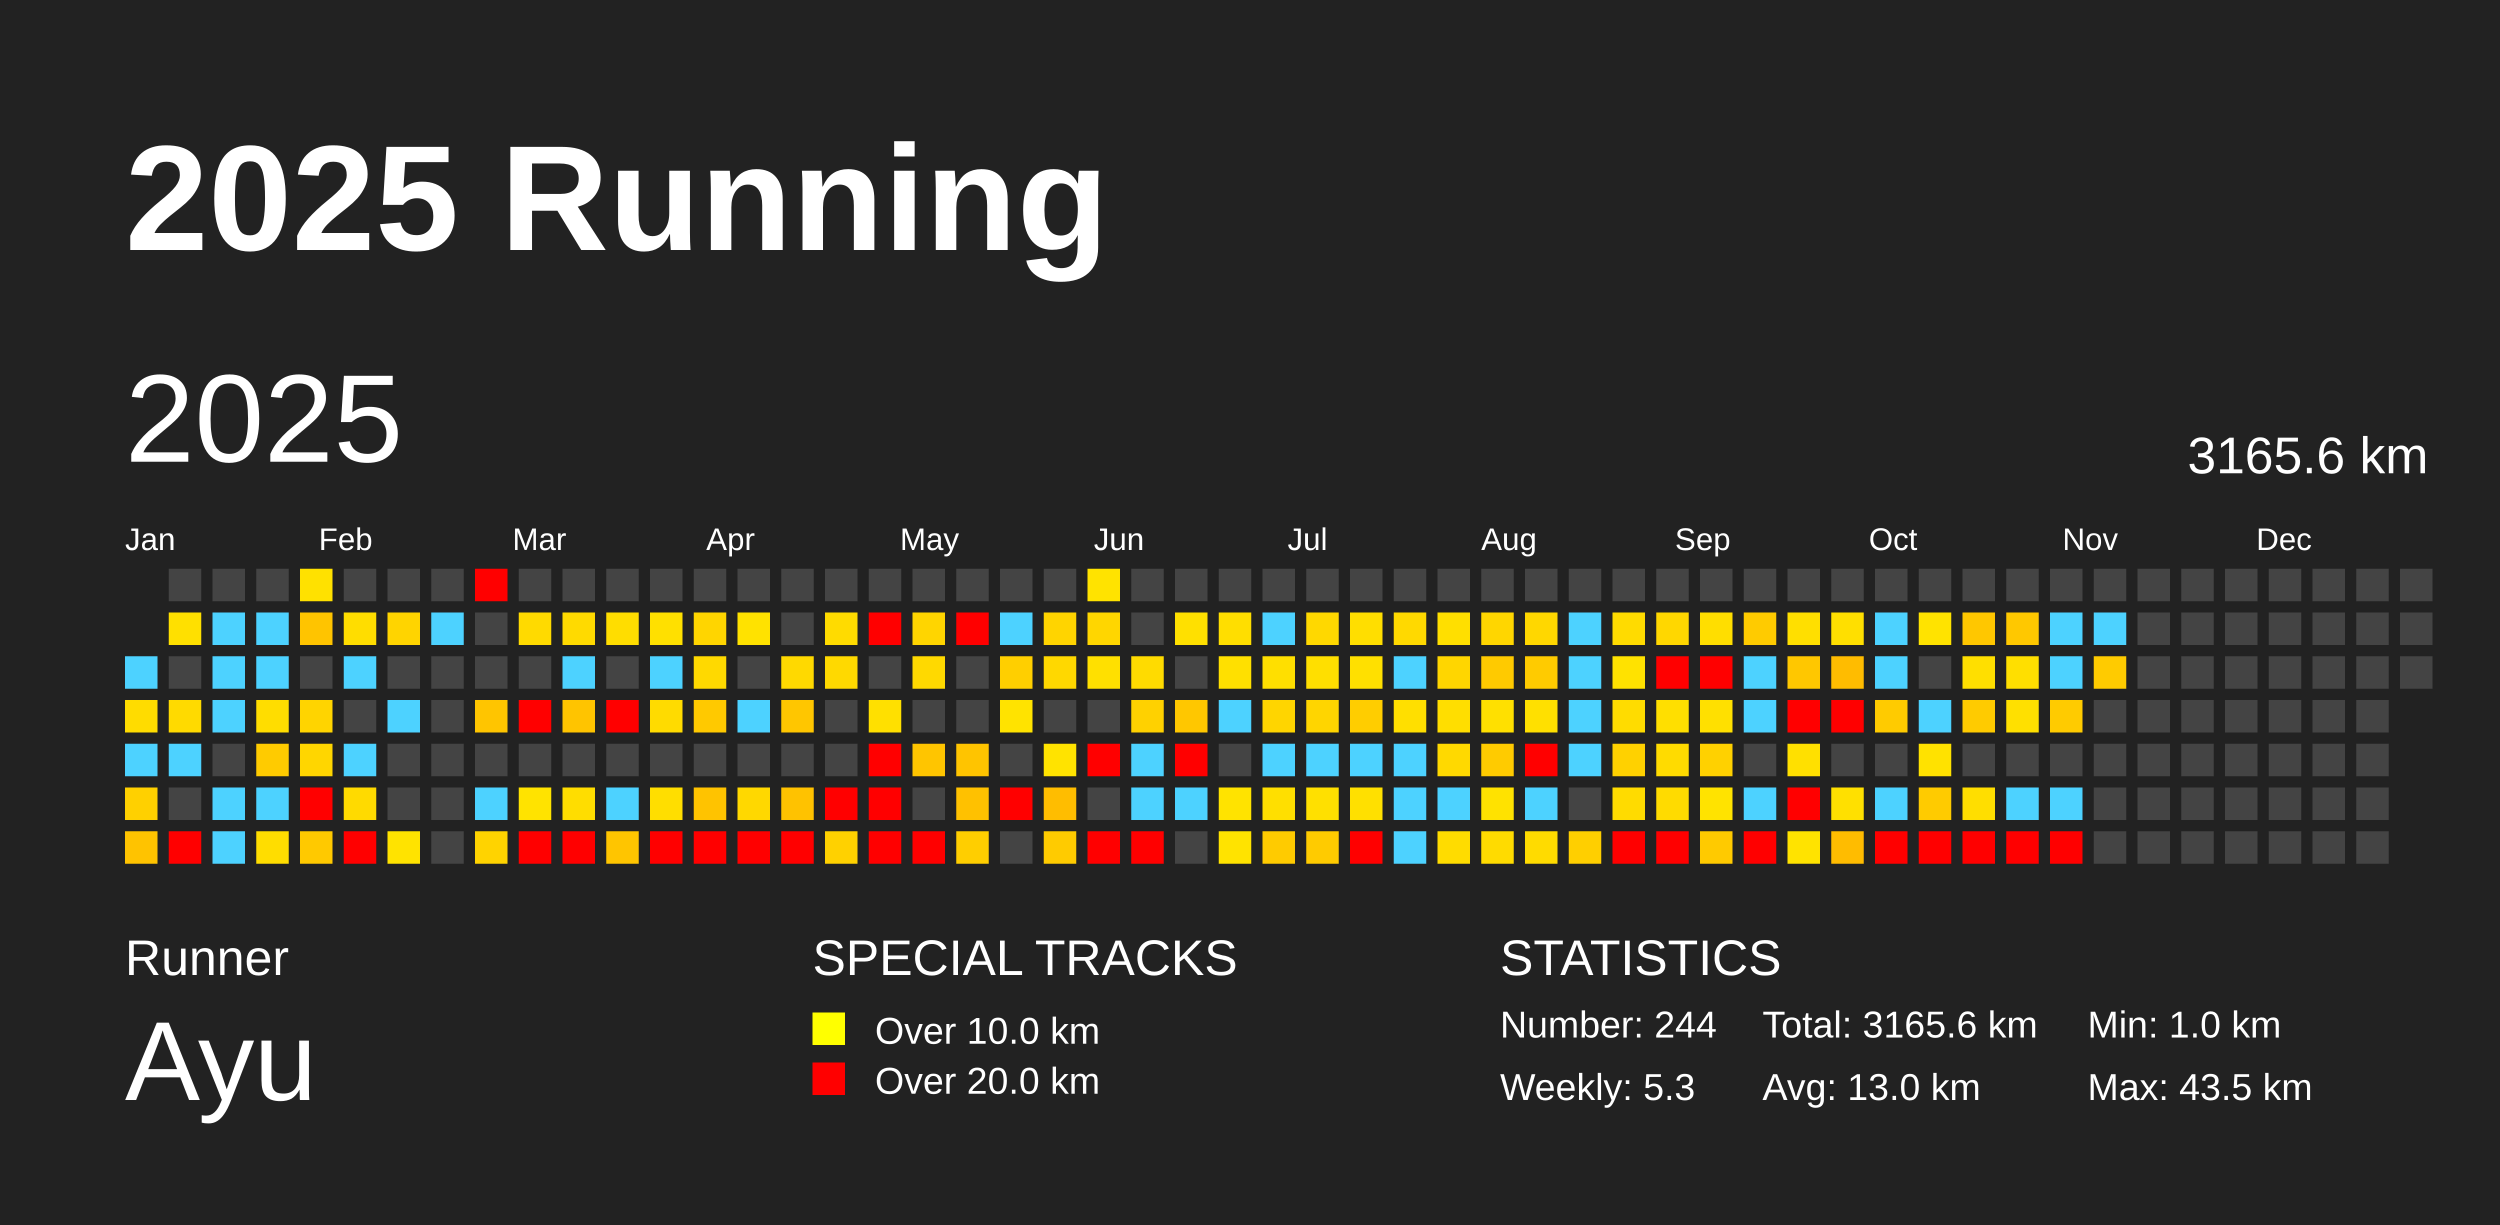
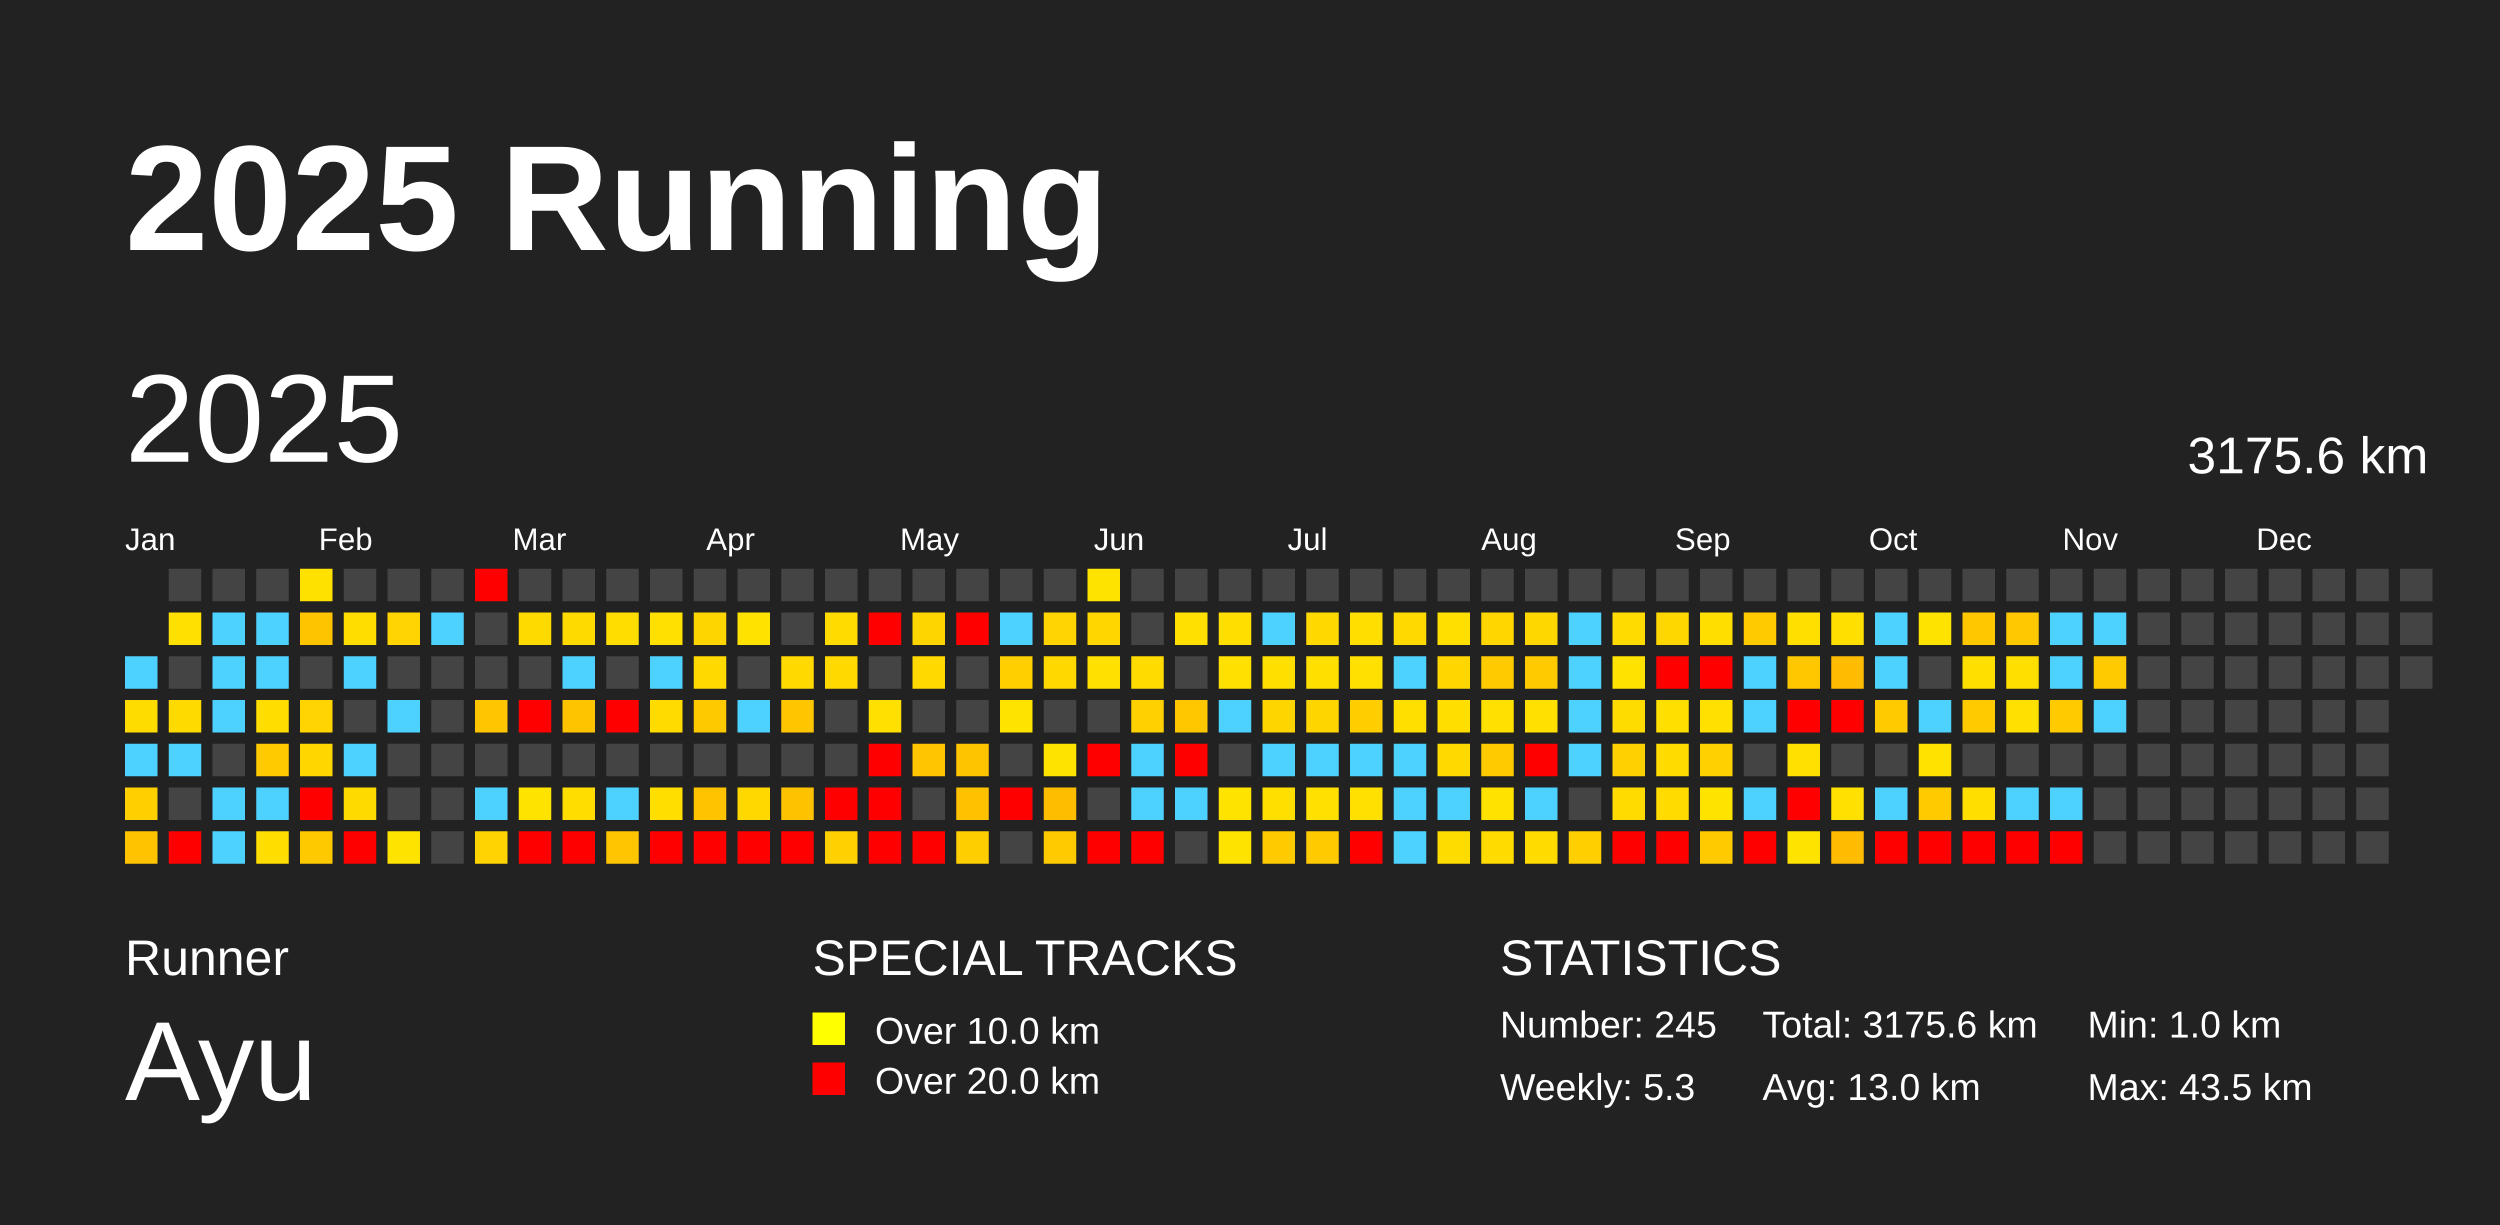
<svg xmlns="http://www.w3.org/2000/svg" baseProfile="full" height="98mm" version="1.1" viewBox="0,0,200,98" width="200mm">
  <defs />
  <rect fill="#222222" height="98" width="200" x="0" y="0" />
  <text fill="#FFFFFF" style="font-size:12px; font-family:Arial; font-weight:bold;" x="10" y="20">2025 Running</text>
  <text fill="#FFFFFF" style="font-size:4px; font-family:Arial" x="10" y="78">Runner</text>
  <text fill="#FFFFFF" style="font-size:9px; font-family:Arial" x="10" y="88">Ayu</text>
  <text fill="#FFFFFF" style="font-size:4px; font-family:Arial" x="65" y="78">SPECIAL TRACKS</text>
  <rect fill="yellow" height="2.6" width="2.6" x="65" y="81" />
  <text fill="#FFFFFF" style="font-size:3px; font-family:Arial" x="70" y="83.5">Over 10.0 km</text>
  <rect fill="red" height="2.6" width="2.6" x="65" y="85" />
  <text fill="#FFFFFF" style="font-size:3px; font-family:Arial" x="70" y="87.5">Over 20.0 km</text>
  <text fill="#FFFFFF" style="font-size:4px; font-family:Arial" x="120" y="78">STATISTICS</text>
-   <text fill="#FFFFFF" style="font-size:3px; font-family:Arial" x="120" y="83">Number: 244</text>
+   <text fill="#FFFFFF" style="font-size:3px; font-family:Arial" x="120" y="83">Number: 245</text>
  <text fill="#FFFFFF" style="font-size:3px; font-family:Arial" x="120" y="88">Weekly: 5.3</text>
-   <text fill="#FFFFFF" style="font-size:3px; font-family:Arial" x="141" y="83">Total: 3165.6 km</text>
+   <text fill="#FFFFFF" style="font-size:3px; font-family:Arial" x="141" y="83">Total: 3175.6 km</text>
  <text fill="#FFFFFF" style="font-size:3px; font-family:Arial" x="141" y="88">Avg: 13.0 km</text>
  <text fill="#FFFFFF" style="font-size:3px; font-family:Arial" x="167" y="83">Min: 1.0 km</text>
  <text fill="#FFFFFF" style="font-size:3px; font-family:Arial" x="167" y="88">Max: 43.5 km</text>
  <text dominant-baseline="hanging" fill="#FFFFFF" style="font-size:10.0px; font-family:Arial;" x="10" y="30">2025</text>
-   <text dominant-baseline="hanging" fill="#FFFFFF" style="font-size:4.125px; font-family:Arial;" x="175" y="35">3165.6 km</text>
+   <text dominant-baseline="hanging" fill="#FFFFFF" style="font-size:4.125px; font-family:Arial;" x="175" y="35">3175.6 km</text>
  <text fill="#FFFFFF" style="font-size:2.5px; font-family:Arial" x="10.0" y="44">Jan</text>
  <text fill="#FFFFFF" style="font-size:2.5px; font-family:Arial" x="25.5" y="44">Feb</text>
  <text fill="#FFFFFF" style="font-size:2.5px; font-family:Arial" x="41.0" y="44">Mar</text>
  <text fill="#FFFFFF" style="font-size:2.5px; font-family:Arial" x="56.5" y="44">Apr</text>
  <text fill="#FFFFFF" style="font-size:2.5px; font-family:Arial" x="72.0" y="44">May</text>
  <text fill="#FFFFFF" style="font-size:2.5px; font-family:Arial" x="87.5" y="44">Jun</text>
  <text fill="#FFFFFF" style="font-size:2.5px; font-family:Arial" x="103.0" y="44">Jul</text>
  <text fill="#FFFFFF" style="font-size:2.5px; font-family:Arial" x="118.5" y="44">Aug</text>
  <text fill="#FFFFFF" style="font-size:2.5px; font-family:Arial" x="134.0" y="44">Sep</text>
  <text fill="#FFFFFF" style="font-size:2.5px; font-family:Arial" x="149.5" y="44">Oct</text>
  <text fill="#FFFFFF" style="font-size:2.5px; font-family:Arial" x="165.0" y="44">Nov</text>
  <text fill="#FFFFFF" style="font-size:2.5px; font-family:Arial" x="180.5" y="44">Dec</text>
  <rect fill="#4dd2ff" height="2.6" width="2.6" x="10.0" y="52.5" />
  <rect fill="#ffdc00" height="2.6" width="2.6" x="10.0" y="56.0" />
  <rect fill="#4dd2ff" height="2.6" width="2.6" x="10.0" y="59.5" />
  <rect fill="#ffd000" height="2.6" width="2.6" x="10.0" y="63.0" />
  <rect fill="#ffc300" height="2.6" width="2.6" x="10.0" y="66.5" />
  <rect fill="#444444" height="2.6" width="2.6" x="13.5" y="45.5" />
  <rect fill="#ffe000" height="2.6" width="2.6" x="13.5" y="49.0" />
  <rect fill="#444444" height="2.6" width="2.6" x="13.5" y="52.5" />
  <rect fill="#ffda00" height="2.6" width="2.6" x="13.5" y="56.0" />
  <rect fill="#4dd2ff" height="2.6" width="2.6" x="13.5" y="59.5" />
  <rect fill="#444444" height="2.6" width="2.6" x="13.5" y="63.0" />
  <rect fill="red" height="2.6" width="2.6" x="13.5" y="66.5" />
  <rect fill="#444444" height="2.6" width="2.6" x="17.0" y="45.5" />
  <rect fill="#4dd2ff" height="2.6" width="2.6" x="17.0" y="49.0" />
  <rect fill="#4dd2ff" height="2.6" width="2.6" x="17.0" y="52.5" />
  <rect fill="#4dd2ff" height="2.6" width="2.6" x="17.0" y="56.0" />
  <rect fill="#444444" height="2.6" width="2.6" x="17.0" y="59.5" />
  <rect fill="#4dd2ff" height="2.6" width="2.6" x="17.0" y="63.0" />
  <rect fill="#4dd2ff" height="2.6" width="2.6" x="17.0" y="66.5" />
  <rect fill="#444444" height="2.6" width="2.6" x="20.5" y="45.5" />
  <rect fill="#4dd2ff" height="2.6" width="2.6" x="20.5" y="49.0" />
  <rect fill="#4dd2ff" height="2.6" width="2.6" x="20.5" y="52.5" />
  <rect fill="#ffdd00" height="2.6" width="2.6" x="20.5" y="56.0" />
  <rect fill="#ffcb00" height="2.6" width="2.6" x="20.5" y="59.5" />
  <rect fill="#4dd2ff" height="2.6" width="2.6" x="20.5" y="63.0" />
  <rect fill="#ffdd00" height="2.6" width="2.6" x="20.5" y="66.5" />
  <rect fill="#ffe100" height="2.6" width="2.6" x="24.0" y="45.5" />
  <rect fill="#ffc400" height="2.6" width="2.6" x="24.0" y="49.0" />
  <rect fill="#444444" height="2.6" width="2.6" x="24.0" y="52.5" />
  <rect fill="#ffd400" height="2.6" width="2.6" x="24.0" y="56.0" />
  <rect fill="#ffd600" height="2.6" width="2.6" x="24.0" y="59.5" />
  <rect fill="red" height="2.6" width="2.6" x="24.0" y="63.0" />
  <rect fill="#ffc900" height="2.6" width="2.6" x="24.0" y="66.5" />
  <rect fill="#444444" height="2.6" width="2.6" x="27.5" y="45.5" />
  <rect fill="#ffdd00" height="2.6" width="2.6" x="27.5" y="49.0" />
  <rect fill="#4dd2ff" height="2.6" width="2.6" x="27.5" y="52.5" />
  <rect fill="#444444" height="2.6" width="2.6" x="27.5" y="56.0" />
  <rect fill="#4dd2ff" height="2.6" width="2.6" x="27.5" y="59.5" />
  <rect fill="#ffda00" height="2.6" width="2.6" x="27.5" y="63.0" />
  <rect fill="red" height="2.6" width="2.6" x="27.5" y="66.5" />
  <rect fill="#444444" height="2.6" width="2.6" x="31.0" y="45.5" />
  <rect fill="#ffd400" height="2.6" width="2.6" x="31.0" y="49.0" />
  <rect fill="#444444" height="2.6" width="2.6" x="31.0" y="52.5" />
  <rect fill="#4dd2ff" height="2.6" width="2.6" x="31.0" y="56.0" />
  <rect fill="#444444" height="2.6" width="2.6" x="31.0" y="59.5" />
  <rect fill="#444444" height="2.6" width="2.6" x="31.0" y="63.0" />
  <rect fill="#ffe300" height="2.6" width="2.6" x="31.0" y="66.5" />
  <rect fill="#444444" height="2.6" width="2.6" x="34.5" y="45.5" />
  <rect fill="#4dd2ff" height="2.6" width="2.6" x="34.5" y="49.0" />
  <rect fill="#444444" height="2.6" width="2.6" x="34.5" y="52.5" />
  <rect fill="#444444" height="2.6" width="2.6" x="34.5" y="56.0" />
  <rect fill="#444444" height="2.6" width="2.6" x="34.5" y="59.5" />
  <rect fill="#444444" height="2.6" width="2.6" x="34.5" y="63.0" />
  <rect fill="#444444" height="2.6" width="2.6" x="34.5" y="66.5" />
  <rect fill="red" height="2.6" width="2.6" x="38.0" y="45.5" />
  <rect fill="#444444" height="2.6" width="2.6" x="38.0" y="49.0" />
  <rect fill="#444444" height="2.6" width="2.6" x="38.0" y="52.5" />
  <rect fill="#ffc500" height="2.6" width="2.6" x="38.0" y="56.0" />
  <rect fill="#444444" height="2.6" width="2.6" x="38.0" y="59.5" />
  <rect fill="#4dd2ff" height="2.6" width="2.6" x="38.0" y="63.0" />
  <rect fill="#ffd300" height="2.6" width="2.6" x="38.0" y="66.5" />
  <rect fill="#444444" height="2.6" width="2.6" x="41.5" y="45.5" />
  <rect fill="#ffda00" height="2.6" width="2.6" x="41.5" y="49.0" />
  <rect fill="#444444" height="2.6" width="2.6" x="41.5" y="52.5" />
  <rect fill="red" height="2.6" width="2.6" x="41.5" y="56.0" />
  <rect fill="#444444" height="2.6" width="2.6" x="41.5" y="59.5" />
  <rect fill="#ffe300" height="2.6" width="2.6" x="41.5" y="63.0" />
  <rect fill="red" height="2.6" width="2.6" x="41.5" y="66.5" />
  <rect fill="#444444" height="2.6" width="2.6" x="45.0" y="45.5" />
  <rect fill="#ffda00" height="2.6" width="2.6" x="45.0" y="49.0" />
  <rect fill="#4dd2ff" height="2.6" width="2.6" x="45.0" y="52.5" />
  <rect fill="#ffc400" height="2.6" width="2.6" x="45.0" y="56.0" />
  <rect fill="#444444" height="2.6" width="2.6" x="45.0" y="59.5" />
  <rect fill="#ffdd00" height="2.6" width="2.6" x="45.0" y="63.0" />
  <rect fill="red" height="2.6" width="2.6" x="45.0" y="66.5" />
  <rect fill="#444444" height="2.6" width="2.6" x="48.5" y="45.5" />
  <rect fill="#ffdd00" height="2.6" width="2.6" x="48.5" y="49.0" />
  <rect fill="#444444" height="2.6" width="2.6" x="48.5" y="52.5" />
  <rect fill="red" height="2.6" width="2.6" x="48.5" y="56.0" />
  <rect fill="#444444" height="2.6" width="2.6" x="48.5" y="59.5" />
  <rect fill="#4dd2ff" height="2.6" width="2.6" x="48.5" y="63.0" />
  <rect fill="#ffc500" height="2.6" width="2.6" x="48.5" y="66.5" />
  <rect fill="#444444" height="2.6" width="2.6" x="52.0" y="45.5" />
  <rect fill="#ffe000" height="2.6" width="2.6" x="52.0" y="49.0" />
  <rect fill="#4dd2ff" height="2.6" width="2.6" x="52.0" y="52.5" />
  <rect fill="#ffdb00" height="2.6" width="2.6" x="52.0" y="56.0" />
  <rect fill="#444444" height="2.6" width="2.6" x="52.0" y="59.5" />
  <rect fill="#ffde00" height="2.6" width="2.6" x="52.0" y="63.0" />
  <rect fill="red" height="2.6" width="2.6" x="52.0" y="66.5" />
  <rect fill="#444444" height="2.6" width="2.6" x="55.5" y="45.5" />
  <rect fill="#ffd500" height="2.6" width="2.6" x="55.5" y="49.0" />
  <rect fill="#ffd900" height="2.6" width="2.6" x="55.5" y="52.5" />
  <rect fill="#ffc900" height="2.6" width="2.6" x="55.5" y="56.0" />
  <rect fill="#444444" height="2.6" width="2.6" x="55.5" y="59.5" />
  <rect fill="#ffc300" height="2.6" width="2.6" x="55.5" y="63.0" />
  <rect fill="red" height="2.6" width="2.6" x="55.5" y="66.5" />
  <rect fill="#444444" height="2.6" width="2.6" x="59.0" y="45.5" />
  <rect fill="#ffe200" height="2.6" width="2.6" x="59.0" y="49.0" />
  <rect fill="#444444" height="2.6" width="2.6" x="59.0" y="52.5" />
  <rect fill="#4dd2ff" height="2.6" width="2.6" x="59.0" y="56.0" />
  <rect fill="#444444" height="2.6" width="2.6" x="59.0" y="59.5" />
  <rect fill="#ffd800" height="2.6" width="2.6" x="59.0" y="63.0" />
  <rect fill="red" height="2.6" width="2.6" x="59.0" y="66.5" />
  <rect fill="#444444" height="2.6" width="2.6" x="62.5" y="45.5" />
  <rect fill="#444444" height="2.6" width="2.6" x="62.5" y="49.0" />
  <rect fill="#ffd900" height="2.6" width="2.6" x="62.5" y="52.5" />
  <rect fill="#ffc600" height="2.6" width="2.6" x="62.5" y="56.0" />
  <rect fill="#444444" height="2.6" width="2.6" x="62.5" y="59.5" />
  <rect fill="#ffc200" height="2.6" width="2.6" x="62.5" y="63.0" />
  <rect fill="red" height="2.6" width="2.6" x="62.5" y="66.5" />
  <rect fill="#444444" height="2.6" width="2.6" x="66.0" y="45.5" />
  <rect fill="#ffdb00" height="2.6" width="2.6" x="66.0" y="49.0" />
  <rect fill="#ffd900" height="2.6" width="2.6" x="66.0" y="52.5" />
  <rect fill="#444444" height="2.6" width="2.6" x="66.0" y="56.0" />
  <rect fill="#444444" height="2.6" width="2.6" x="66.0" y="59.5" />
  <rect fill="red" height="2.6" width="2.6" x="66.0" y="63.0" />
  <rect fill="#ffd100" height="2.6" width="2.6" x="66.0" y="66.5" />
  <rect fill="#444444" height="2.6" width="2.6" x="69.5" y="45.5" />
  <rect fill="red" height="2.6" width="2.6" x="69.5" y="49.0" />
  <rect fill="#444444" height="2.6" width="2.6" x="69.5" y="52.5" />
  <rect fill="#ffe000" height="2.6" width="2.6" x="69.5" y="56.0" />
  <rect fill="red" height="2.6" width="2.6" x="69.5" y="59.5" />
  <rect fill="red" height="2.6" width="2.6" x="69.5" y="63.0" />
  <rect fill="red" height="2.6" width="2.6" x="69.5" y="66.5" />
  <rect fill="#444444" height="2.6" width="2.6" x="73.0" y="45.5" />
  <rect fill="#ffd500" height="2.6" width="2.6" x="73.0" y="49.0" />
  <rect fill="#ffd900" height="2.6" width="2.6" x="73.0" y="52.5" />
  <rect fill="#444444" height="2.6" width="2.6" x="73.0" y="56.0" />
  <rect fill="#ffc500" height="2.6" width="2.6" x="73.0" y="59.5" />
  <rect fill="#444444" height="2.6" width="2.6" x="73.0" y="63.0" />
  <rect fill="red" height="2.6" width="2.6" x="73.0" y="66.5" />
  <rect fill="#444444" height="2.6" width="2.6" x="76.5" y="45.5" />
  <rect fill="red" height="2.6" width="2.6" x="76.5" y="49.0" />
  <rect fill="#444444" height="2.6" width="2.6" x="76.5" y="52.5" />
  <rect fill="#444444" height="2.6" width="2.6" x="76.5" y="56.0" />
  <rect fill="#ffc400" height="2.6" width="2.6" x="76.5" y="59.5" />
  <rect fill="#ffc100" height="2.6" width="2.6" x="76.5" y="63.0" />
  <rect fill="#ffce00" height="2.6" width="2.6" x="76.5" y="66.5" />
  <rect fill="#444444" height="2.6" width="2.6" x="80.0" y="45.5" />
  <rect fill="#4dd2ff" height="2.6" width="2.6" x="80.0" y="49.0" />
  <rect fill="#ffcf00" height="2.6" width="2.6" x="80.0" y="52.5" />
  <rect fill="#ffe300" height="2.6" width="2.6" x="80.0" y="56.0" />
  <rect fill="#444444" height="2.6" width="2.6" x="80.0" y="59.5" />
  <rect fill="red" height="2.6" width="2.6" x="80.0" y="63.0" />
  <rect fill="#444444" height="2.6" width="2.6" x="80.0" y="66.5" />
  <rect fill="#444444" height="2.6" width="2.6" x="83.5" y="45.5" />
  <rect fill="#ffd400" height="2.6" width="2.6" x="83.5" y="49.0" />
  <rect fill="#ffd800" height="2.6" width="2.6" x="83.5" y="52.5" />
  <rect fill="#444444" height="2.6" width="2.6" x="83.5" y="56.0" />
  <rect fill="#ffe300" height="2.6" width="2.6" x="83.5" y="59.5" />
  <rect fill="#ffbd00" height="2.6" width="2.6" x="83.5" y="63.0" />
  <rect fill="#ffcb00" height="2.6" width="2.6" x="83.5" y="66.5" />
  <rect fill="#ffe300" height="2.6" width="2.6" x="87.0" y="45.5" />
  <rect fill="#ffd600" height="2.6" width="2.6" x="87.0" y="49.0" />
  <rect fill="#ffe000" height="2.6" width="2.6" x="87.0" y="52.5" />
  <rect fill="#444444" height="2.6" width="2.6" x="87.0" y="56.0" />
  <rect fill="red" height="2.6" width="2.6" x="87.0" y="59.5" />
  <rect fill="#444444" height="2.6" width="2.6" x="87.0" y="63.0" />
  <rect fill="red" height="2.6" width="2.6" x="87.0" y="66.5" />
  <rect fill="#444444" height="2.6" width="2.6" x="90.5" y="45.5" />
  <rect fill="#444444" height="2.6" width="2.6" x="90.5" y="49.0" />
  <rect fill="#ffdb00" height="2.6" width="2.6" x="90.5" y="52.5" />
  <rect fill="#ffd100" height="2.6" width="2.6" x="90.5" y="56.0" />
  <rect fill="#4dd2ff" height="2.6" width="2.6" x="90.5" y="59.5" />
  <rect fill="#4dd2ff" height="2.6" width="2.6" x="90.5" y="63.0" />
  <rect fill="red" height="2.6" width="2.6" x="90.5" y="66.5" />
  <rect fill="#444444" height="2.6" width="2.6" x="94.0" y="45.5" />
  <rect fill="#ffe000" height="2.6" width="2.6" x="94.0" y="49.0" />
  <rect fill="#444444" height="2.6" width="2.6" x="94.0" y="52.5" />
  <rect fill="#ffc700" height="2.6" width="2.6" x="94.0" y="56.0" />
  <rect fill="red" height="2.6" width="2.6" x="94.0" y="59.5" />
  <rect fill="#4dd2ff" height="2.6" width="2.6" x="94.0" y="63.0" />
  <rect fill="#444444" height="2.6" width="2.6" x="94.0" y="66.5" />
  <rect fill="#444444" height="2.6" width="2.6" x="97.5" y="45.5" />
  <rect fill="#ffde00" height="2.6" width="2.6" x="97.5" y="49.0" />
  <rect fill="#ffe000" height="2.6" width="2.6" x="97.5" y="52.5" />
  <rect fill="#4dd2ff" height="2.6" width="2.6" x="97.5" y="56.0" />
  <rect fill="#444444" height="2.6" width="2.6" x="97.5" y="59.5" />
  <rect fill="#ffe300" height="2.6" width="2.6" x="97.5" y="63.0" />
  <rect fill="#ffe300" height="2.6" width="2.6" x="97.5" y="66.5" />
  <rect fill="#444444" height="2.6" width="2.6" x="101.0" y="45.5" />
  <rect fill="#4dd2ff" height="2.6" width="2.6" x="101.0" y="49.0" />
  <rect fill="#ffdf00" height="2.6" width="2.6" x="101.0" y="52.5" />
  <rect fill="#ffd500" height="2.6" width="2.6" x="101.0" y="56.0" />
  <rect fill="#4dd2ff" height="2.6" width="2.6" x="101.0" y="59.5" />
  <rect fill="#ffdf00" height="2.6" width="2.6" x="101.0" y="63.0" />
  <rect fill="#ffcb00" height="2.6" width="2.6" x="101.0" y="66.5" />
  <rect fill="#444444" height="2.6" width="2.6" x="104.5" y="45.5" />
  <rect fill="#ffd800" height="2.6" width="2.6" x="104.5" y="49.0" />
  <rect fill="#ffdf00" height="2.6" width="2.6" x="104.5" y="52.5" />
  <rect fill="#ffd500" height="2.6" width="2.6" x="104.5" y="56.0" />
  <rect fill="#4dd2ff" height="2.6" width="2.6" x="104.5" y="59.5" />
  <rect fill="#ffe000" height="2.6" width="2.6" x="104.5" y="63.0" />
  <rect fill="#ffcb00" height="2.6" width="2.6" x="104.5" y="66.5" />
  <rect fill="#444444" height="2.6" width="2.6" x="108.0" y="45.5" />
  <rect fill="#ffde00" height="2.6" width="2.6" x="108.0" y="49.0" />
  <rect fill="#ffe000" height="2.6" width="2.6" x="108.0" y="52.5" />
  <rect fill="#ffcd00" height="2.6" width="2.6" x="108.0" y="56.0" />
  <rect fill="#4dd2ff" height="2.6" width="2.6" x="108.0" y="59.5" />
  <rect fill="#ffe000" height="2.6" width="2.6" x="108.0" y="63.0" />
  <rect fill="red" height="2.6" width="2.6" x="108.0" y="66.5" />
  <rect fill="#444444" height="2.6" width="2.6" x="111.5" y="45.5" />
  <rect fill="#ffd900" height="2.6" width="2.6" x="111.5" y="49.0" />
  <rect fill="#4dd2ff" height="2.6" width="2.6" x="111.5" y="52.5" />
  <rect fill="#ffdf00" height="2.6" width="2.6" x="111.5" y="56.0" />
  <rect fill="#4dd2ff" height="2.6" width="2.6" x="111.5" y="59.5" />
  <rect fill="#4dd2ff" height="2.6" width="2.6" x="111.5" y="63.0" />
  <rect fill="#4dd2ff" height="2.6" width="2.6" x="111.5" y="66.5" />
  <rect fill="#444444" height="2.6" width="2.6" x="115.0" y="45.5" />
  <rect fill="#ffdf00" height="2.6" width="2.6" x="115.0" y="49.0" />
  <rect fill="#ffd600" height="2.6" width="2.6" x="115.0" y="52.5" />
  <rect fill="#ffde00" height="2.6" width="2.6" x="115.0" y="56.0" />
  <rect fill="#ffd900" height="2.6" width="2.6" x="115.0" y="59.5" />
  <rect fill="#4dd2ff" height="2.6" width="2.6" x="115.0" y="63.0" />
  <rect fill="#ffdc00" height="2.6" width="2.6" x="115.0" y="66.5" />
  <rect fill="#444444" height="2.6" width="2.6" x="118.5" y="45.5" />
  <rect fill="#ffd600" height="2.6" width="2.6" x="118.5" y="49.0" />
  <rect fill="#ffca00" height="2.6" width="2.6" x="118.5" y="52.5" />
  <rect fill="#ffe000" height="2.6" width="2.6" x="118.5" y="56.0" />
  <rect fill="#ffcb00" height="2.6" width="2.6" x="118.5" y="59.5" />
  <rect fill="#ffe200" height="2.6" width="2.6" x="118.5" y="63.0" />
  <rect fill="#ffdb00" height="2.6" width="2.6" x="118.5" y="66.5" />
  <rect fill="#444444" height="2.6" width="2.6" x="122.0" y="45.5" />
  <rect fill="#ffd700" height="2.6" width="2.6" x="122.0" y="49.0" />
  <rect fill="#ffcb00" height="2.6" width="2.6" x="122.0" y="52.5" />
  <rect fill="#ffe000" height="2.6" width="2.6" x="122.0" y="56.0" />
  <rect fill="red" height="2.6" width="2.6" x="122.0" y="59.5" />
  <rect fill="#4dd2ff" height="2.6" width="2.6" x="122.0" y="63.0" />
  <rect fill="#ffdb00" height="2.6" width="2.6" x="122.0" y="66.5" />
  <rect fill="#444444" height="2.6" width="2.6" x="125.5" y="45.5" />
  <rect fill="#4dd2ff" height="2.6" width="2.6" x="125.5" y="49.0" />
  <rect fill="#4dd2ff" height="2.6" width="2.6" x="125.5" y="52.5" />
  <rect fill="#4dd2ff" height="2.6" width="2.6" x="125.5" y="56.0" />
  <rect fill="#4dd2ff" height="2.6" width="2.6" x="125.5" y="59.5" />
  <rect fill="#444444" height="2.6" width="2.6" x="125.5" y="63.0" />
  <rect fill="#ffcf00" height="2.6" width="2.6" x="125.5" y="66.5" />
  <rect fill="#444444" height="2.6" width="2.6" x="129.0" y="45.5" />
  <rect fill="#ffdb00" height="2.6" width="2.6" x="129.0" y="49.0" />
  <rect fill="#ffe200" height="2.6" width="2.6" x="129.0" y="52.5" />
  <rect fill="#ffdc00" height="2.6" width="2.6" x="129.0" y="56.0" />
  <rect fill="#ffd100" height="2.6" width="2.6" x="129.0" y="59.5" />
  <rect fill="#ffdb00" height="2.6" width="2.6" x="129.0" y="63.0" />
  <rect fill="red" height="2.6" width="2.6" x="129.0" y="66.5" />
  <rect fill="#444444" height="2.6" width="2.6" x="132.5" y="45.5" />
  <rect fill="#ffd700" height="2.6" width="2.6" x="132.5" y="49.0" />
  <rect fill="red" height="2.6" width="2.6" x="132.5" y="52.5" />
  <rect fill="#ffdf00" height="2.6" width="2.6" x="132.5" y="56.0" />
  <rect fill="#ffdb00" height="2.6" width="2.6" x="132.5" y="59.5" />
  <rect fill="#ffdb00" height="2.6" width="2.6" x="132.5" y="63.0" />
  <rect fill="red" height="2.6" width="2.6" x="132.5" y="66.5" />
  <rect fill="#444444" height="2.6" width="2.6" x="136.0" y="45.5" />
  <rect fill="#ffde00" height="2.6" width="2.6" x="136.0" y="49.0" />
  <rect fill="red" height="2.6" width="2.6" x="136.0" y="52.5" />
  <rect fill="#ffe000" height="2.6" width="2.6" x="136.0" y="56.0" />
  <rect fill="#ffd100" height="2.6" width="2.6" x="136.0" y="59.5" />
  <rect fill="#ffe300" height="2.6" width="2.6" x="136.0" y="63.0" />
  <rect fill="#ffca00" height="2.6" width="2.6" x="136.0" y="66.5" />
  <rect fill="#444444" height="2.6" width="2.6" x="139.5" y="45.5" />
  <rect fill="#ffcb00" height="2.6" width="2.6" x="139.5" y="49.0" />
  <rect fill="#4dd2ff" height="2.6" width="2.6" x="139.5" y="52.5" />
  <rect fill="#4dd2ff" height="2.6" width="2.6" x="139.5" y="56.0" />
  <rect fill="#444444" height="2.6" width="2.6" x="139.5" y="59.5" />
  <rect fill="#4dd2ff" height="2.6" width="2.6" x="139.5" y="63.0" />
  <rect fill="red" height="2.6" width="2.6" x="139.5" y="66.5" />
  <rect fill="#444444" height="2.6" width="2.6" x="143.0" y="45.5" />
  <rect fill="#ffdf00" height="2.6" width="2.6" x="143.0" y="49.0" />
  <rect fill="#ffc700" height="2.6" width="2.6" x="143.0" y="52.5" />
  <rect fill="red" height="2.6" width="2.6" x="143.0" y="56.0" />
  <rect fill="#ffe000" height="2.6" width="2.6" x="143.0" y="59.5" />
  <rect fill="red" height="2.6" width="2.6" x="143.0" y="63.0" />
  <rect fill="#ffe300" height="2.6" width="2.6" x="143.0" y="66.5" />
  <rect fill="#444444" height="2.6" width="2.6" x="146.5" y="45.5" />
  <rect fill="#ffdf00" height="2.6" width="2.6" x="146.5" y="49.0" />
  <rect fill="#ffbc00" height="2.6" width="2.6" x="146.5" y="52.5" />
  <rect fill="red" height="2.6" width="2.6" x="146.5" y="56.0" />
  <rect fill="#444444" height="2.6" width="2.6" x="146.5" y="59.5" />
  <rect fill="#ffe000" height="2.6" width="2.6" x="146.5" y="63.0" />
  <rect fill="#ffbc00" height="2.6" width="2.6" x="146.5" y="66.5" />
  <rect fill="#444444" height="2.6" width="2.6" x="150.0" y="45.5" />
  <rect fill="#4dd2ff" height="2.6" width="2.6" x="150.0" y="49.0" />
  <rect fill="#4dd2ff" height="2.6" width="2.6" x="150.0" y="52.5" />
  <rect fill="#ffcb00" height="2.6" width="2.6" x="150.0" y="56.0" />
  <rect fill="#444444" height="2.6" width="2.6" x="150.0" y="59.5" />
  <rect fill="#4dd2ff" height="2.6" width="2.6" x="150.0" y="63.0" />
  <rect fill="red" height="2.6" width="2.6" x="150.0" y="66.5" />
  <rect fill="#444444" height="2.6" width="2.6" x="153.5" y="45.5" />
  <rect fill="#ffe300" height="2.6" width="2.6" x="153.5" y="49.0" />
  <rect fill="#444444" height="2.6" width="2.6" x="153.5" y="52.5" />
  <rect fill="#4dd2ff" height="2.6" width="2.6" x="153.5" y="56.0" />
  <rect fill="#ffe200" height="2.6" width="2.6" x="153.5" y="59.5" />
  <rect fill="#ffcb00" height="2.6" width="2.6" x="153.5" y="63.0" />
  <rect fill="red" height="2.6" width="2.6" x="153.5" y="66.5" />
  <rect fill="#444444" height="2.6" width="2.6" x="157.0" y="45.5" />
  <rect fill="#ffc700" height="2.6" width="2.6" x="157.0" y="49.0" />
  <rect fill="#ffdf00" height="2.6" width="2.6" x="157.0" y="52.5" />
  <rect fill="#ffcb00" height="2.6" width="2.6" x="157.0" y="56.0" />
  <rect fill="#444444" height="2.6" width="2.6" x="157.0" y="59.5" />
  <rect fill="#ffde00" height="2.6" width="2.6" x="157.0" y="63.0" />
  <rect fill="red" height="2.6" width="2.6" x="157.0" y="66.5" />
  <rect fill="#444444" height="2.6" width="2.6" x="160.5" y="45.5" />
  <rect fill="#ffc800" height="2.6" width="2.6" x="160.5" y="49.0" />
  <rect fill="#ffdf00" height="2.6" width="2.6" x="160.5" y="52.5" />
  <rect fill="#ffe000" height="2.6" width="2.6" x="160.5" y="56.0" />
  <rect fill="#444444" height="2.6" width="2.6" x="160.5" y="59.5" />
  <rect fill="#4dd2ff" height="2.6" width="2.6" x="160.5" y="63.0" />
  <rect fill="red" height="2.6" width="2.6" x="160.5" y="66.5" />
  <rect fill="#444444" height="2.6" width="2.6" x="164.0" y="45.5" />
  <rect fill="#4dd2ff" height="2.6" width="2.6" x="164.0" y="49.0" />
  <rect fill="#4dd2ff" height="2.6" width="2.6" x="164.0" y="52.5" />
  <rect fill="#ffcb00" height="2.6" width="2.6" x="164.0" y="56.0" />
  <rect fill="#444444" height="2.6" width="2.6" x="164.0" y="59.5" />
  <rect fill="#4dd2ff" height="2.6" width="2.6" x="164.0" y="63.0" />
  <rect fill="red" height="2.6" width="2.6" x="164.0" y="66.5" />
  <rect fill="#444444" height="2.6" width="2.6" x="167.5" y="45.5" />
  <rect fill="#4dd2ff" height="2.6" width="2.6" x="167.5" y="49.0" />
  <rect fill="#ffcb00" height="2.6" width="2.6" x="167.5" y="52.5" />
-   <rect fill="#444444" height="2.6" width="2.6" x="167.5" y="56.0" />
+   <rect fill="#4dd2ff" height="2.6" width="2.6" x="167.5" y="56.0" />
  <rect fill="#444444" height="2.6" width="2.6" x="167.5" y="59.5" />
  <rect fill="#444444" height="2.6" width="2.6" x="167.5" y="63.0" />
  <rect fill="#444444" height="2.6" width="2.6" x="167.5" y="66.5" />
  <rect fill="#444444" height="2.6" width="2.6" x="171.0" y="45.5" />
  <rect fill="#444444" height="2.6" width="2.6" x="171.0" y="49.0" />
  <rect fill="#444444" height="2.6" width="2.6" x="171.0" y="52.5" />
  <rect fill="#444444" height="2.6" width="2.6" x="171.0" y="56.0" />
  <rect fill="#444444" height="2.6" width="2.6" x="171.0" y="59.5" />
  <rect fill="#444444" height="2.6" width="2.6" x="171.0" y="63.0" />
  <rect fill="#444444" height="2.6" width="2.6" x="171.0" y="66.5" />
  <rect fill="#444444" height="2.6" width="2.6" x="174.5" y="45.5" />
  <rect fill="#444444" height="2.6" width="2.6" x="174.5" y="49.0" />
  <rect fill="#444444" height="2.6" width="2.6" x="174.5" y="52.5" />
  <rect fill="#444444" height="2.6" width="2.6" x="174.5" y="56.0" />
  <rect fill="#444444" height="2.6" width="2.6" x="174.5" y="59.5" />
  <rect fill="#444444" height="2.6" width="2.6" x="174.5" y="63.0" />
  <rect fill="#444444" height="2.6" width="2.6" x="174.5" y="66.5" />
  <rect fill="#444444" height="2.6" width="2.6" x="178.0" y="45.5" />
  <rect fill="#444444" height="2.6" width="2.6" x="178.0" y="49.0" />
  <rect fill="#444444" height="2.6" width="2.6" x="178.0" y="52.5" />
  <rect fill="#444444" height="2.6" width="2.6" x="178.0" y="56.0" />
  <rect fill="#444444" height="2.6" width="2.6" x="178.0" y="59.5" />
  <rect fill="#444444" height="2.6" width="2.6" x="178.0" y="63.0" />
  <rect fill="#444444" height="2.6" width="2.6" x="178.0" y="66.5" />
  <rect fill="#444444" height="2.6" width="2.6" x="181.5" y="45.5" />
  <rect fill="#444444" height="2.6" width="2.6" x="181.5" y="49.0" />
  <rect fill="#444444" height="2.6" width="2.6" x="181.5" y="52.5" />
  <rect fill="#444444" height="2.6" width="2.6" x="181.5" y="56.0" />
  <rect fill="#444444" height="2.6" width="2.6" x="181.5" y="59.5" />
  <rect fill="#444444" height="2.6" width="2.6" x="181.5" y="63.0" />
  <rect fill="#444444" height="2.6" width="2.6" x="181.5" y="66.5" />
  <rect fill="#444444" height="2.6" width="2.6" x="185.0" y="45.5" />
  <rect fill="#444444" height="2.6" width="2.6" x="185.0" y="49.0" />
  <rect fill="#444444" height="2.6" width="2.6" x="185.0" y="52.5" />
  <rect fill="#444444" height="2.6" width="2.6" x="185.0" y="56.0" />
  <rect fill="#444444" height="2.6" width="2.6" x="185.0" y="59.5" />
  <rect fill="#444444" height="2.6" width="2.6" x="185.0" y="63.0" />
  <rect fill="#444444" height="2.6" width="2.6" x="185.0" y="66.5" />
  <rect fill="#444444" height="2.6" width="2.6" x="188.5" y="45.5" />
  <rect fill="#444444" height="2.6" width="2.6" x="188.5" y="49.0" />
  <rect fill="#444444" height="2.6" width="2.6" x="188.5" y="52.5" />
  <rect fill="#444444" height="2.6" width="2.6" x="188.5" y="56.0" />
  <rect fill="#444444" height="2.6" width="2.6" x="188.5" y="59.5" />
  <rect fill="#444444" height="2.6" width="2.6" x="188.5" y="63.0" />
  <rect fill="#444444" height="2.6" width="2.6" x="188.5" y="66.5" />
  <rect fill="#444444" height="2.6" width="2.6" x="192.0" y="45.5" />
  <rect fill="#444444" height="2.6" width="2.6" x="192.0" y="49.0" />
  <rect fill="#444444" height="2.6" width="2.6" x="192.0" y="52.5" />
</svg>
